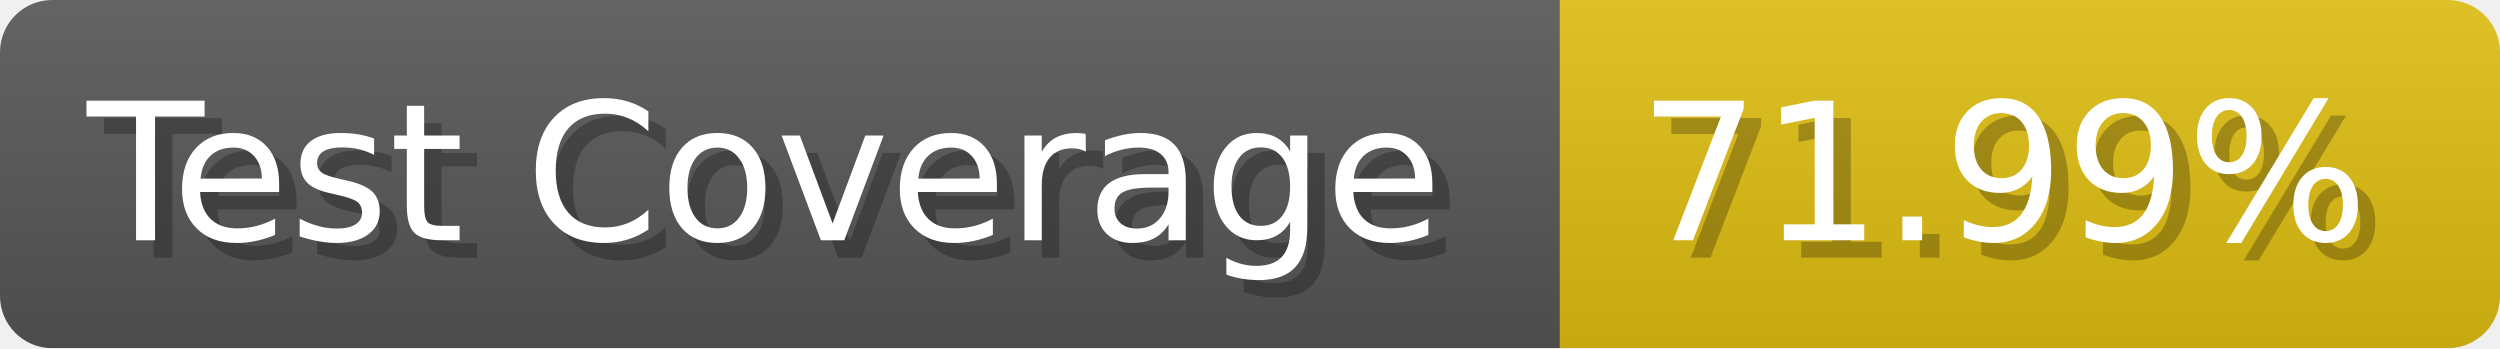
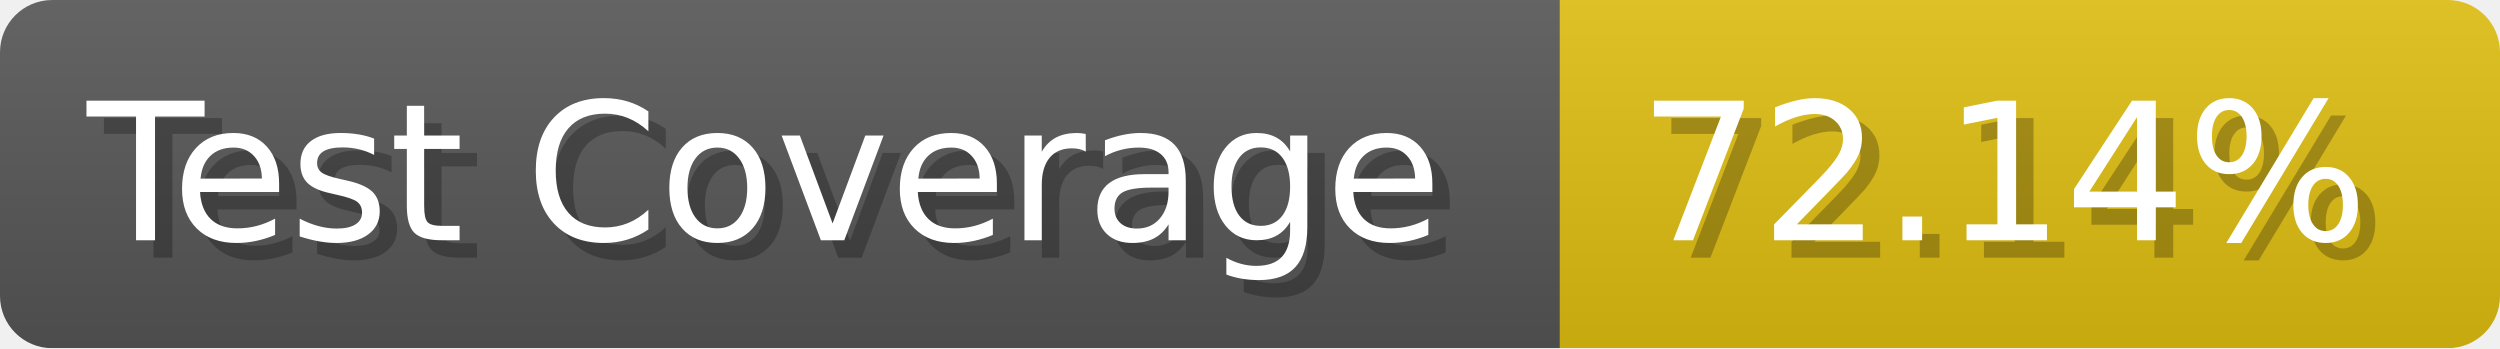
- <svg xmlns="http://www.w3.org/2000/svg" width="143.6" height="20" viewBox="0 0 1436 200" role="img" aria-label="Test Coverage: 71.99%">
+ <svg xmlns="http://www.w3.org/2000/svg" width="143.6" height="20" viewBox="0 0 1436 200" role="img" aria-label="Test Coverage: 72.14%">
  <linearGradient id="a" x2="0" y2="100%">
    <stop offset="0" stop-opacity=".1" stop-color="#EEE" />
    <stop offset="1" stop-opacity=".1" />
  </linearGradient>
  <mask id="m">
    <rect width="1436" height="200" rx="30" fill="#FFF" />
  </mask>
  <g mask="url(#m)">
    <rect width="896" height="200" fill="#555" />
    <rect width="540" height="200" fill="#DB1" x="896" />
    <rect width="1436" height="200" fill="url(#a)" />
  </g>
  <g aria-hidden="true" fill="#fff" text-anchor="start" font-family="Verdana,DejaVu Sans,sans-serif" font-size="110">
    <text x="60" y="148" textLength="796" fill="#000" opacity="0.25">Test Coverage</text>
    <text x="50" y="138" textLength="796">Test Coverage</text>
-     <text x="951" y="148" textLength="440" fill="#000" opacity="0.25">71.99%</text>
-     <text x="941" y="138" textLength="440">71.99%</text>
+     <text x="951" y="148" textLength="440" fill="#000" opacity="0.25">72.14%</text>
+     <text x="941" y="138" textLength="440">72.14%</text>
  </g>
</svg>
